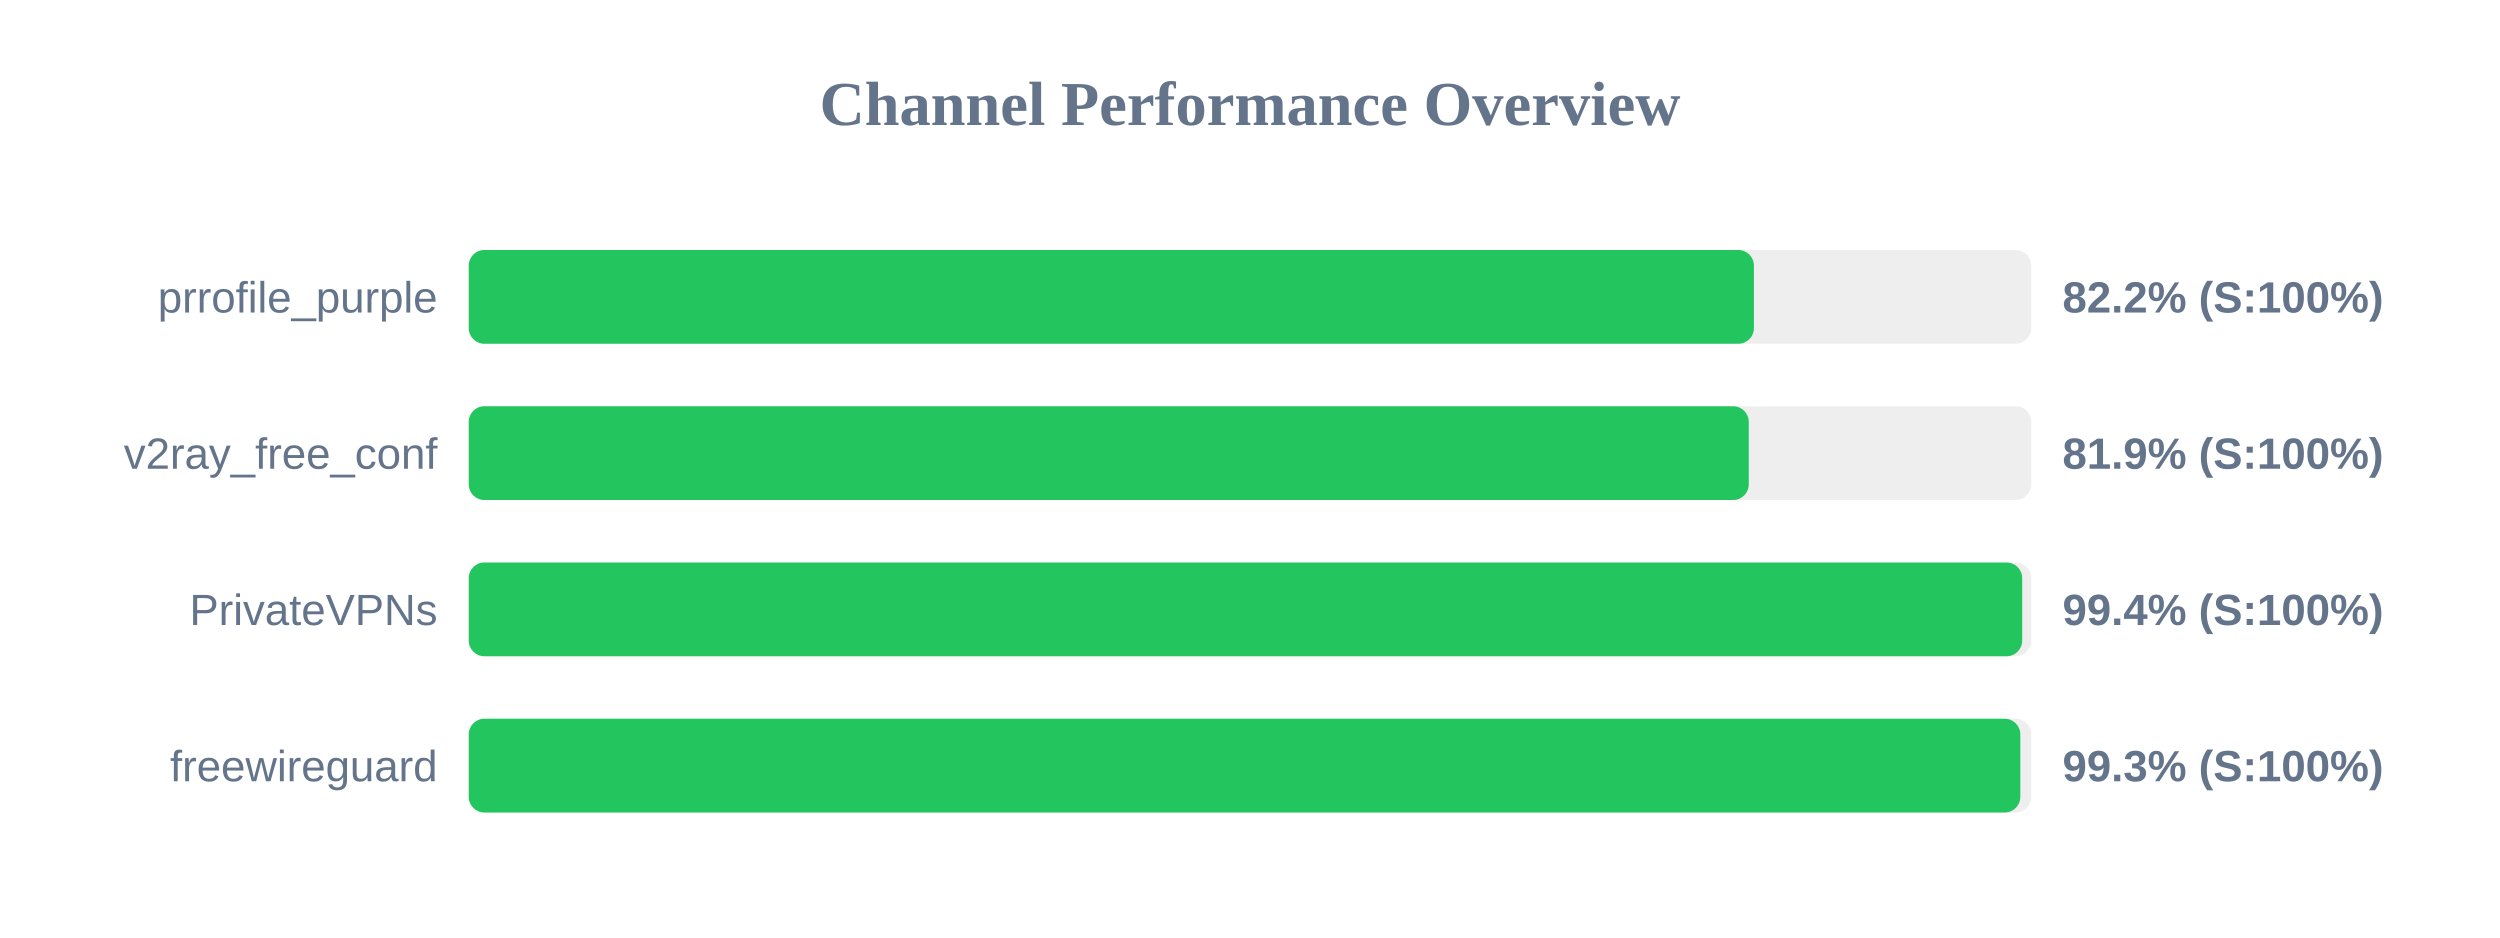
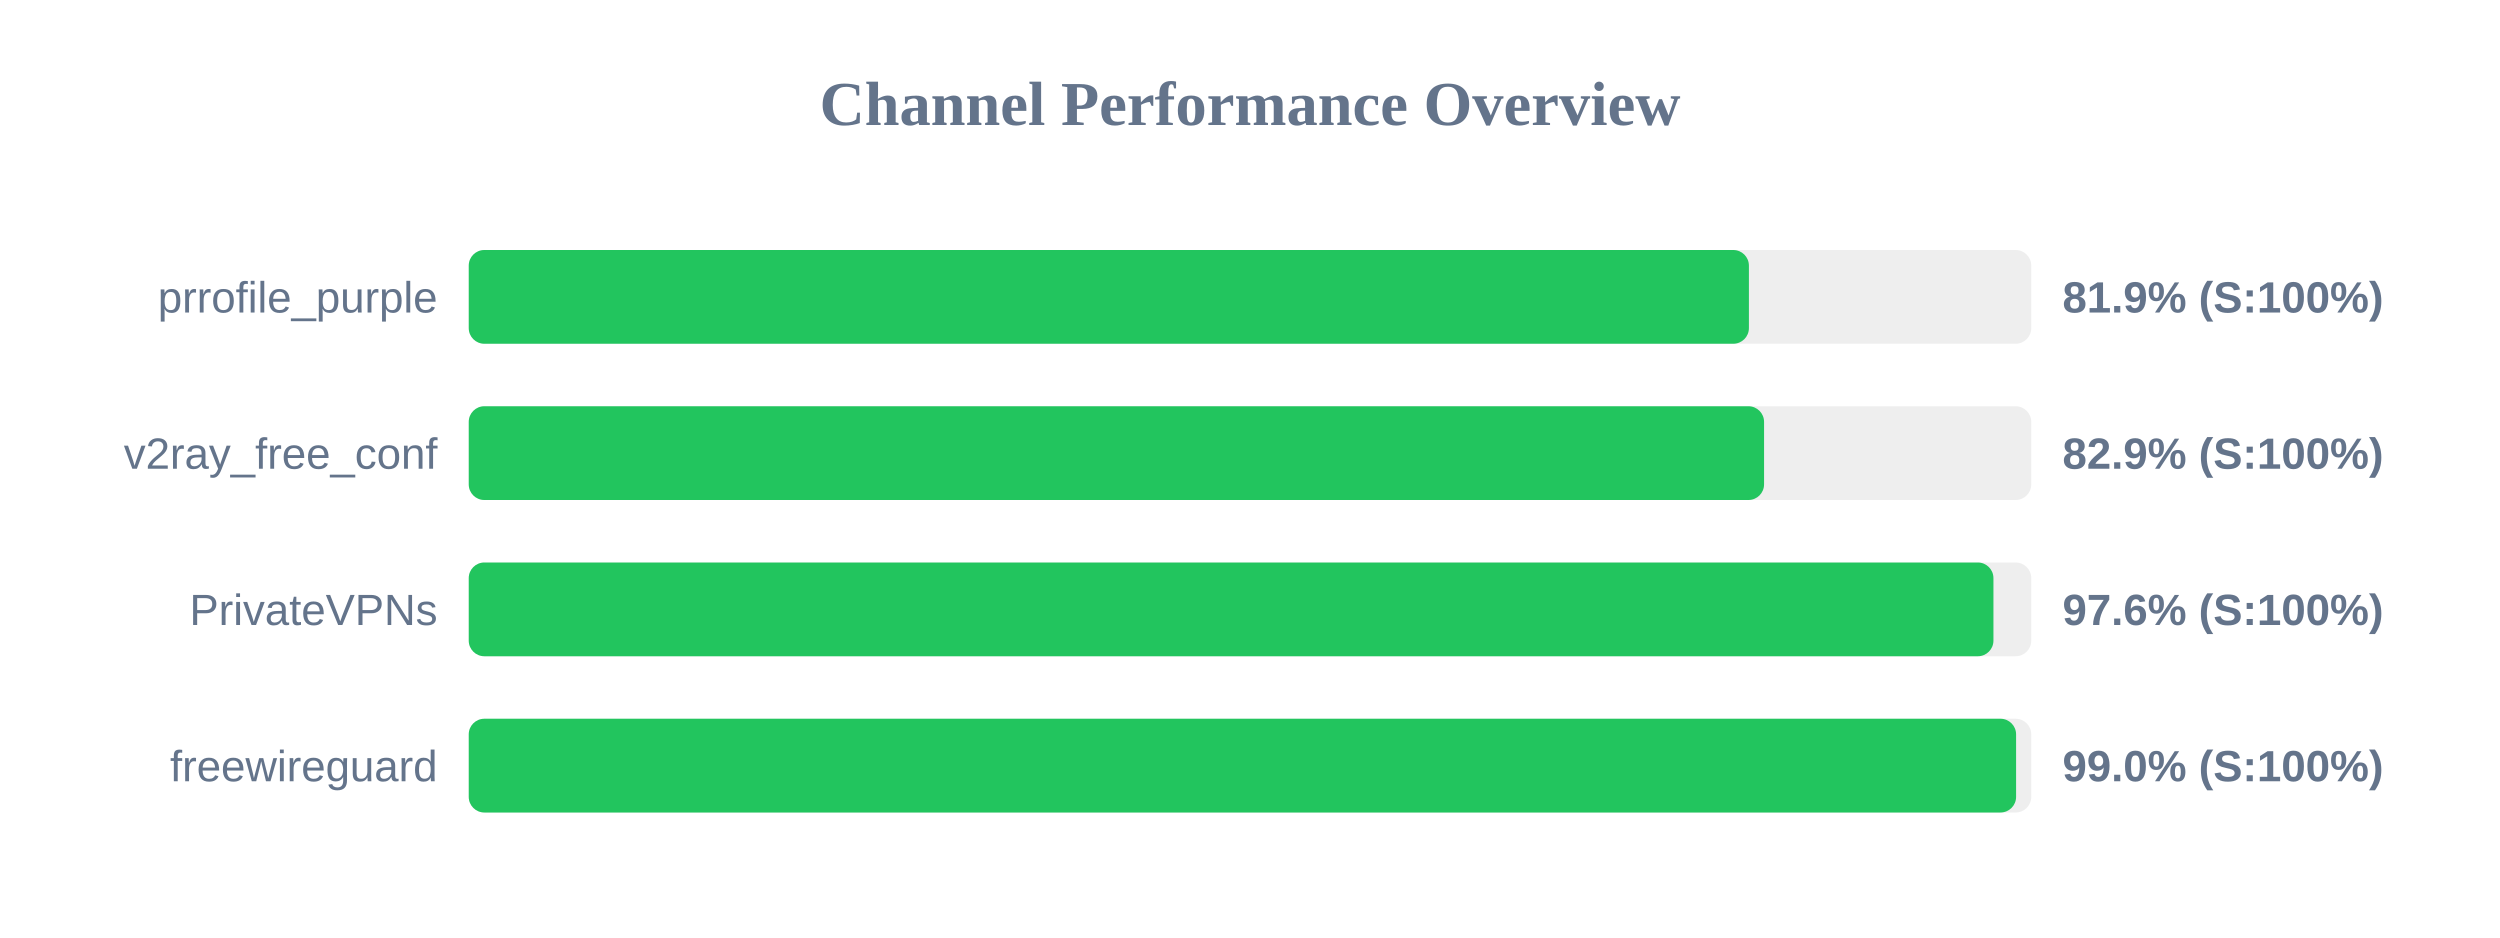
<svg xmlns="http://www.w3.org/2000/svg" width="800" height="300" version="1.1">
  <style>
        .row { font: 14px Arial; fill: #64748b; }
        .score { font: bold 14px Arial; fill: #64748b; }
    </style>
  <text x="400" y="40" text-anchor="middle" font-size="20px" font-weight="bold" fill="#64748b">Channel Performance Overview</text>
  <rect x="150" y="80" width="500" height="30" fill="#eee" rx="5" />
-   <rect x="150" y="80" width="411.25" height="30" fill="#22c55e" rx="5" />
+   <rect x="150" y="80" width="409.65" height="30" fill="#22c55e" rx="5" />
  <text x="140" y="100" text-anchor="end" class="row">prrofile_purple</text>
-   <text x="660" y="100" text-anchor="start" class="score">82.2% (S:100%)</text>
+   <text x="660" y="100" text-anchor="start" class="score">81.9% (S:100%)</text>
  <rect x="150" y="130" width="500" height="30" fill="#eee" rx="5" />
-   <rect x="150" y="130" width="409.6" height="30" fill="#22c55e" rx="5" />
+   <rect x="150" y="130" width="414.5" height="30" fill="#22c55e" rx="5" />
  <text x="140" y="150" text-anchor="end" class="row">v2ray_free_conf</text>
-   <text x="660" y="150" text-anchor="start" class="score">81.9% (S:100%)</text>
+   <text x="660" y="150" text-anchor="start" class="score">82.9% (S:100%)</text>
  <rect x="150" y="180" width="500" height="30" fill="#eee" rx="5" />
-   <rect x="150" y="180" width="497.1" height="30" fill="#22c55e" rx="5" />
+   <rect x="150" y="180" width="487.9" height="30" fill="#22c55e" rx="5" />
  <text x="140" y="200" text-anchor="end" class="row">PrivateVPNs</text>
-   <text x="660" y="200" text-anchor="start" class="score">99.4% (S:100%)</text>
+   <text x="660" y="200" text-anchor="start" class="score">97.6% (S:100%)</text>
  <rect x="150" y="230" width="500" height="30" fill="#eee" rx="5" />
-   <rect x="150" y="230" width="496.5" height="30" fill="#22c55e" rx="5" />
+   <rect x="150" y="230" width="495.15" height="30" fill="#22c55e" rx="5" />
  <text x="140" y="250" text-anchor="end" class="row">freewireguard</text>
-   <text x="660" y="250" text-anchor="start" class="score">99.3% (S:100%)</text>
+   <text x="660" y="250" text-anchor="start" class="score">99.0% (S:100%)</text>
</svg>
